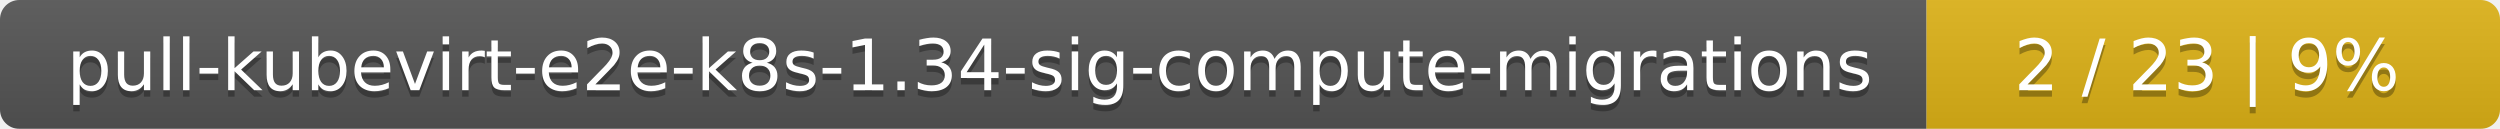
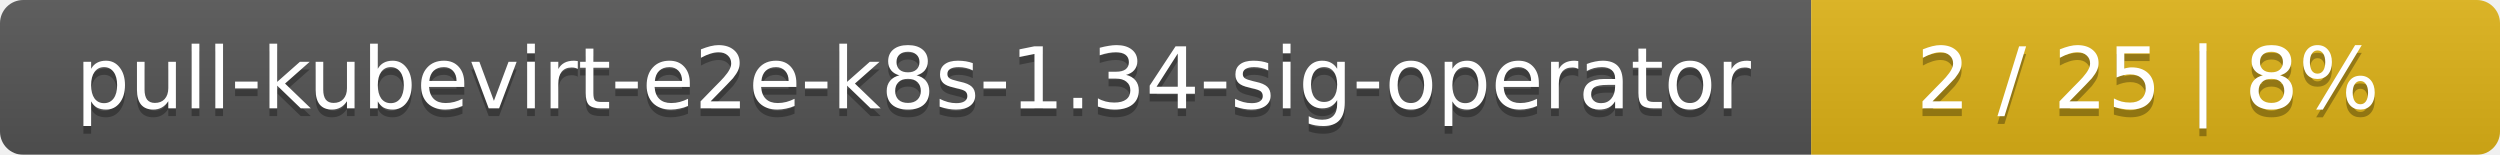
- <svg xmlns="http://www.w3.org/2000/svg" width="388" height="20">
+ <svg xmlns="http://www.w3.org/2000/svg" width="323" height="20">
  <linearGradient id="smooth" x2="0" y2="100%">
    <stop offset="0" stop-color="#bbb" stop-opacity=".1" />
    <stop offset="1" stop-opacity=".1" />
  </linearGradient>
  <mask id="round">
-     <rect width="388" height="20" rx="3" fill="#fff" />
+     <rect width="323" height="20" rx="3" fill="#fff" />
  </mask>
  <g mask="url(#round)">
-     <rect width="299" height="20" fill="#555" />
-     <rect x="299" width="89" height="20" fill="#dfb317" />
-     <rect width="388" height="20" fill="url(#smooth)" />
+     <rect width="234" height="20" fill="#555" />
+     <rect x="234" width="89" height="20" fill="#dfb317" />
+     <rect width="323" height="20" fill="url(#smooth)" />
  </g>
  <g fill="#fff" text-anchor="middle" font-family="DejaVu Sans,Verdana,Geneva,sans-serif" font-size="11">
-     <text x="150.5" y="15" fill="#010101" fill-opacity=".3">pull-kubevirt-e2e-k8s-1.34-sig-compute-migrations</text>
-     <text x="150.5" y="14">pull-kubevirt-e2e-k8s-1.34-sig-compute-migrations</text>
-     <text x="342.5" y="15" fill="#010101" fill-opacity=".3">2 / 23    |    9%</text>
-     <text x="342.5" y="14">2 / 23    |    9%</text>
+     <text x="118" y="15" fill="#010101" fill-opacity=".3">pull-kubevirt-e2e-k8s-1.34-sig-operator</text>
+     <text x="118" y="14">pull-kubevirt-e2e-k8s-1.34-sig-operator</text>
+     <text x="277.5" y="15" fill="#010101" fill-opacity=".3">2 / 25    |    8%</text>
+     <text x="277.5" y="14">2 / 25    |    8%</text>
  </g>
</svg>
